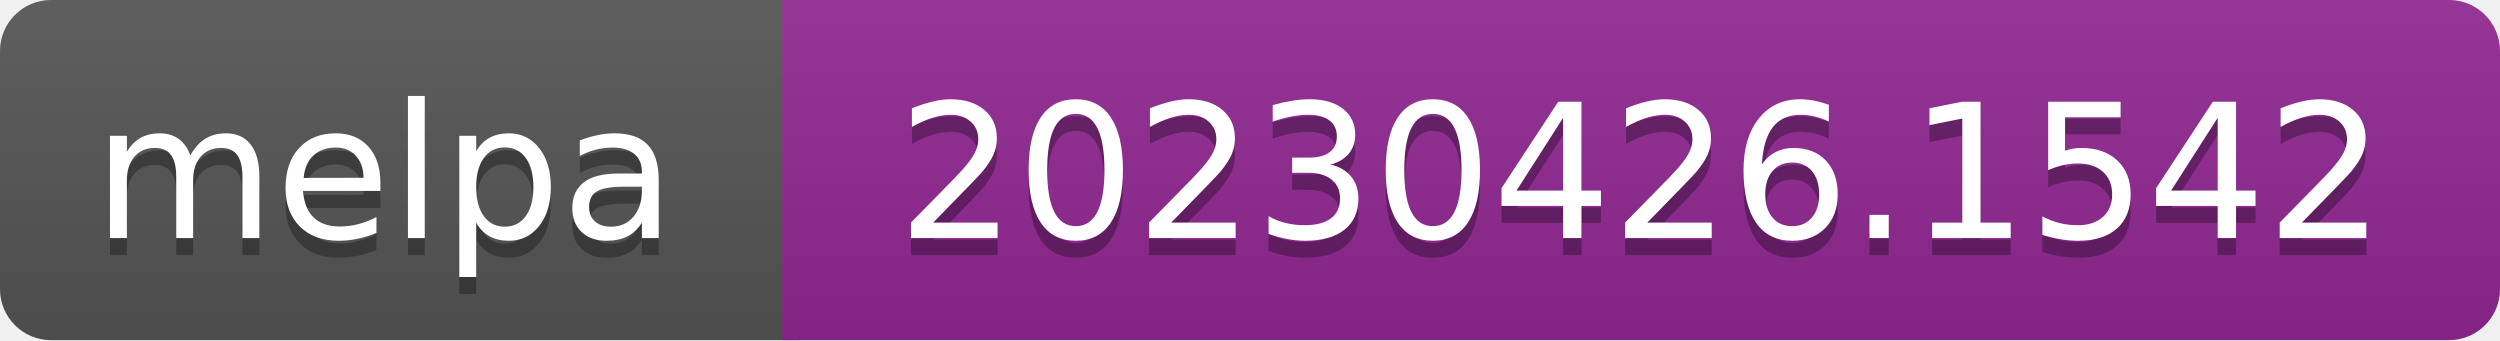
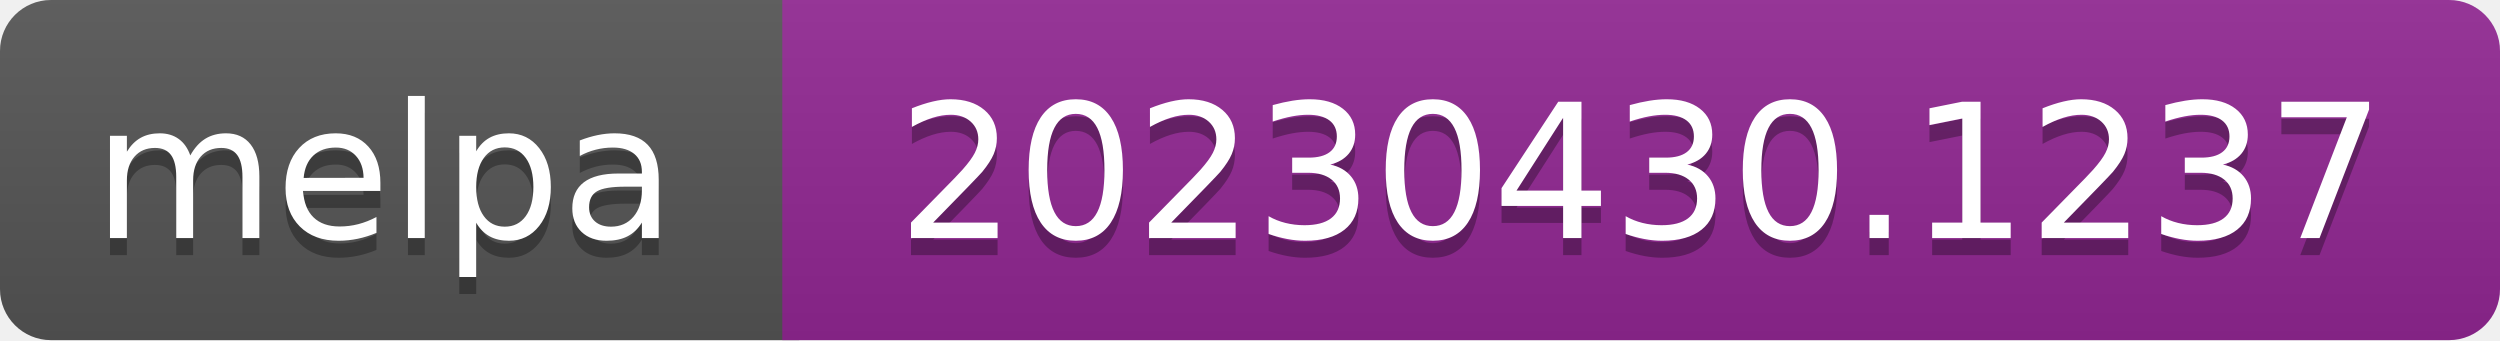
- <svg xmlns="http://www.w3.org/2000/svg" width="147" height="20" role="img" aria-label="melpa: 20230426.1542">
+ <svg xmlns="http://www.w3.org/2000/svg" width="147" height="20" role="img" aria-label="melpa: 20230430.1237">
  <linearGradient id="s" x2="0" y2="100%">
    <stop offset="0" stop-color="#bbb" stop-opacity=".1" />
    <stop offset="1" stop-opacity=".1" />
  </linearGradient>
  <clipPath id="r">
    <rect width="147" height="20" rx="3" fill="#fff" />
  </clipPath>
  <g clip-path="url(#r)">
    <rect width="47" height="20" fill="#555" />
    <rect x="46" width="147" height="20" fill="#922793" />
    <rect width="147" height="20" fill="url(#s)" />
  </g>
  <g fill="#fff" text-anchor="middle" font-family="Verdana,Geneva,DejaVu Sans,sans-serif" font-size="110" text-rendering="geometricPrecision">
    <text aria-hidden="true" x="226" y="150" fill="#010101" fill-opacity=".3" transform="scale(.1)" textLength="343">melpa</text>
    <text x="226" y="140" transform="scale(.1)" fill="#fff" textLength="343">melpa</text>
-     <text aria-hidden="true" x="965" y="150" fill="#010101" fill-opacity=".3" transform="scale(.1)" textLength="875">20230426.1542</text>
-     <text x="965" y="140" transform="scale(.1)" fill="#fff" textLength="875">20230426.1542</text>
+     <text aria-hidden="true" x="965" y="150" fill="#010101" fill-opacity=".3" transform="scale(.1)" textLength="875">20230430.1237</text>
+     <text x="965" y="140" transform="scale(.1)" fill="#fff" textLength="875">20230430.1237</text>
  </g>
</svg>
